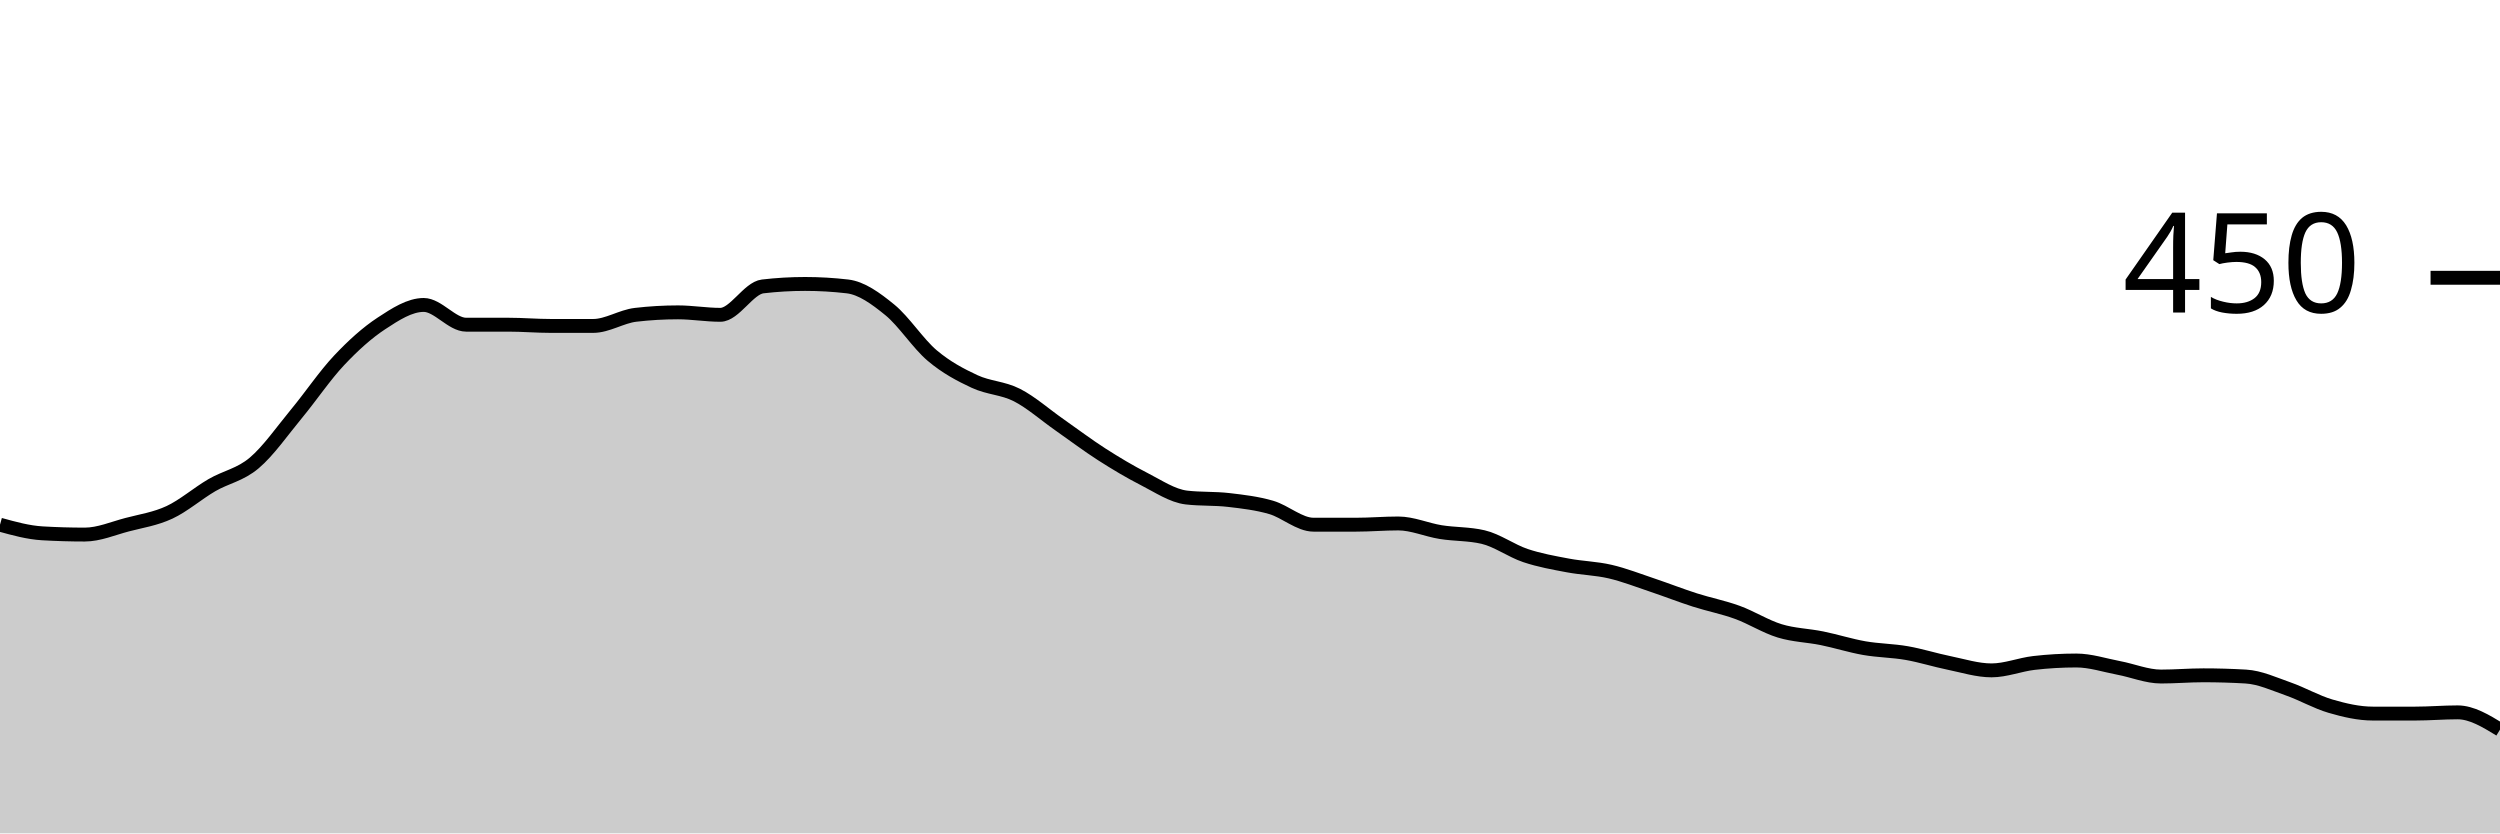
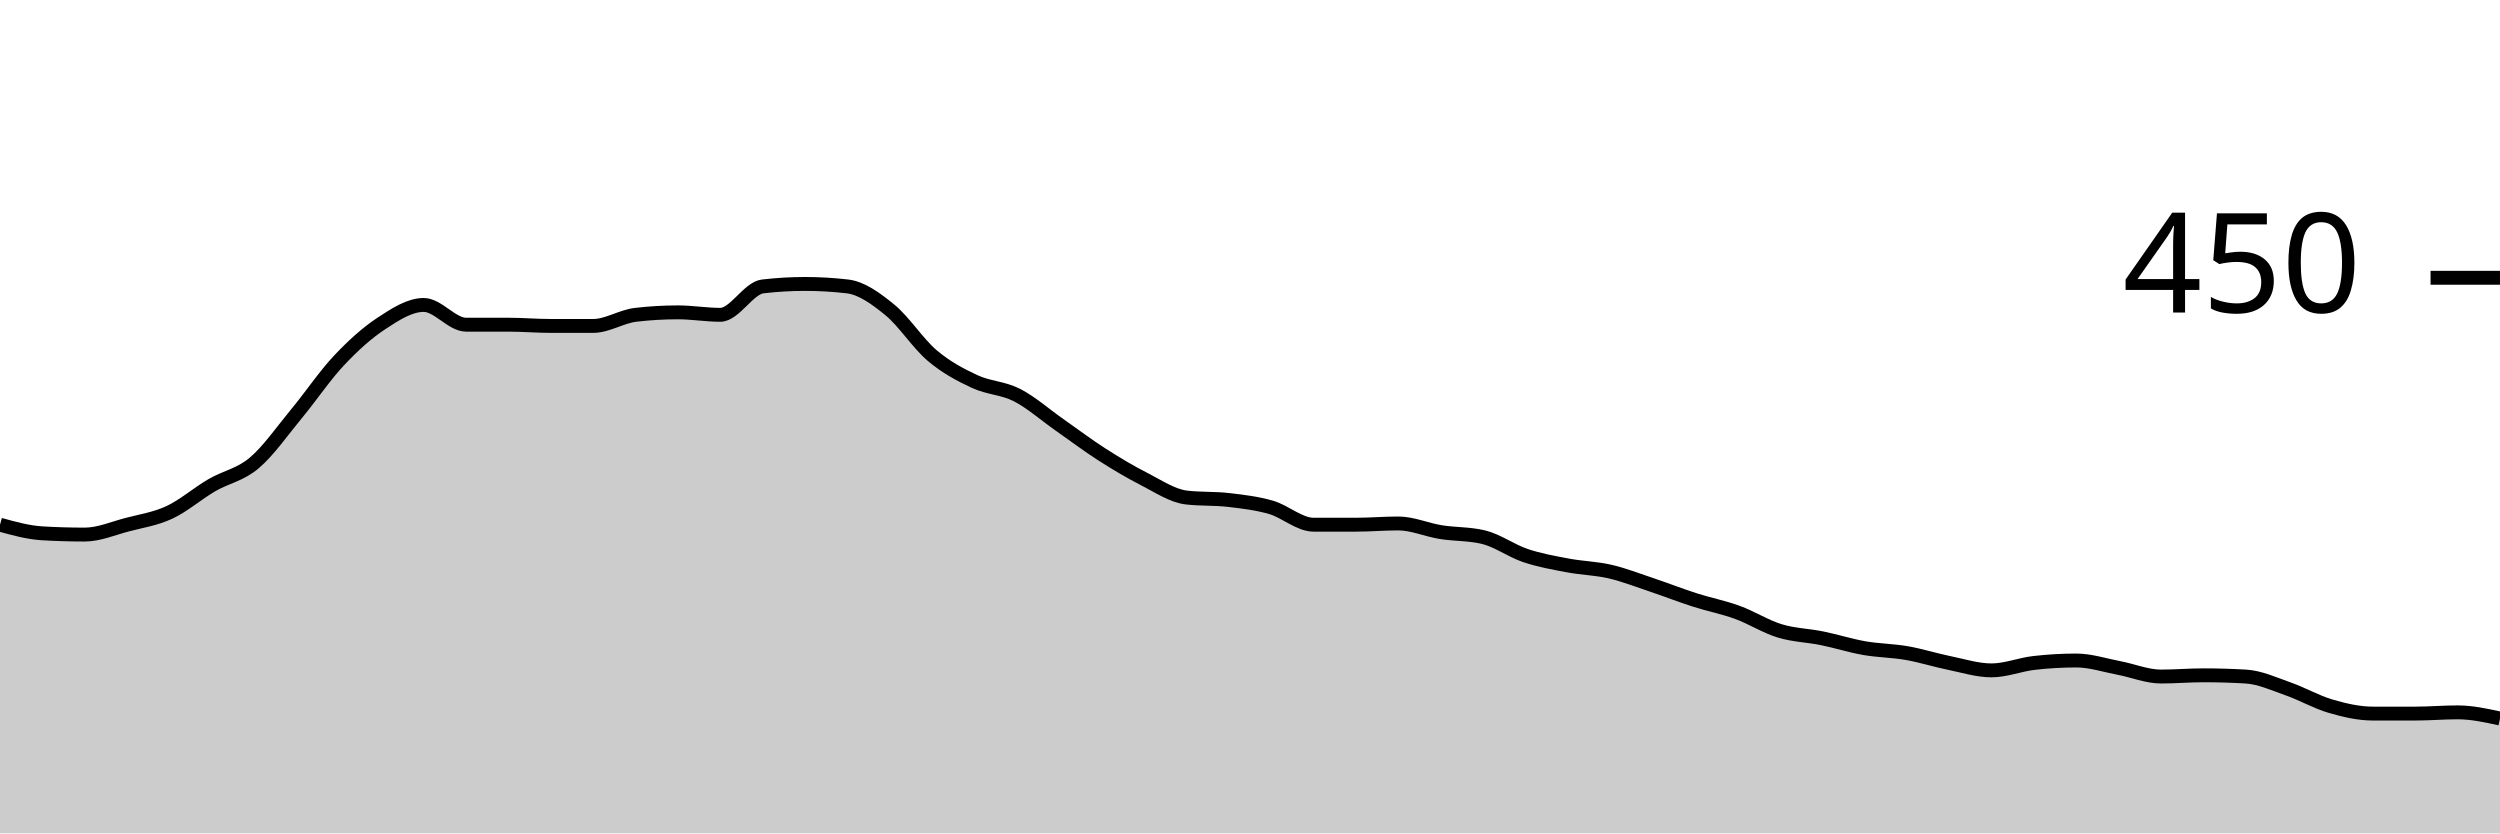
<svg xmlns="http://www.w3.org/2000/svg" viewBox="0 0 180 60">
  <g transform="translate(0,20)">
-     <path class="area" fill="rgba(0, 0, 0, 0.2)" d="M0,17.778C1.017,18.059,2.034,18.341,3.051,18.4C4.068,18.459,5.085,18.489,6.102,18.489C7.119,18.489,8.136,18.044,9.153,17.778C10.169,17.511,11.186,17.363,12.203,16.889C13.22,16.415,14.237,15.526,15.254,14.933C16.271,14.341,17.288,14.193,18.305,13.333C19.322,12.474,20.339,11.007,21.356,9.778C22.373,8.548,23.39,7.037,24.407,5.956C25.424,4.874,26.441,3.956,27.458,3.289C28.475,2.622,29.492,1.956,30.508,1.956C31.525,1.956,32.542,3.378,33.559,3.378C34.576,3.378,35.593,3.378,36.61,3.378C37.627,3.378,38.644,3.467,39.661,3.467C40.678,3.467,41.695,3.467,42.712,3.467C43.729,3.467,44.746,2.785,45.763,2.667C46.78,2.548,47.797,2.489,48.814,2.489C49.831,2.489,50.847,2.667,51.864,2.667C52.881,2.667,53.898,0.741,54.915,0.622C55.932,0.504,56.949,0.444,57.966,0.444C58.983,0.444,60,0.504,61.017,0.622C62.034,0.741,63.051,1.481,64.068,2.311C65.085,3.141,66.102,4.741,67.119,5.6C68.136,6.459,69.153,6.993,70.169,7.467C71.186,7.941,72.203,7.926,73.22,8.444C74.237,8.963,75.254,9.867,76.271,10.578C77.288,11.289,78.305,12.059,79.322,12.711C80.339,13.363,81.356,13.97,82.373,14.489C83.39,15.007,84.407,15.704,85.424,15.822C86.441,15.941,87.458,15.881,88.475,16C89.492,16.119,90.508,16.237,91.525,16.533C92.542,16.83,93.559,17.778,94.576,17.778C95.593,17.778,96.61,17.778,97.627,17.778C98.644,17.778,99.661,17.689,100.678,17.689C101.695,17.689,102.712,18.148,103.729,18.311C104.746,18.474,105.763,18.43,106.78,18.667C107.797,18.904,108.814,19.659,109.831,20C110.847,20.341,111.864,20.519,112.881,20.711C113.898,20.904,114.915,20.919,115.932,21.156C116.949,21.393,117.966,21.793,118.983,22.133C120,22.474,121.017,22.874,122.034,23.2C123.051,23.526,124.068,23.719,125.085,24.089C126.102,24.459,127.119,25.111,128.136,25.422C129.153,25.733,130.169,25.748,131.186,25.956C132.203,26.163,133.22,26.489,134.237,26.667C135.254,26.844,136.271,26.844,137.288,27.022C138.305,27.2,139.322,27.526,140.339,27.733C141.356,27.941,142.373,28.267,143.39,28.267C144.407,28.267,145.424,27.852,146.441,27.733C147.458,27.615,148.475,27.556,149.492,27.556C150.508,27.556,151.525,27.896,152.542,28.089C153.559,28.281,154.576,28.711,155.593,28.711C156.61,28.711,157.627,28.622,158.644,28.622C159.661,28.622,160.678,28.652,161.695,28.711C162.712,28.77,163.729,29.244,164.746,29.6C165.763,29.956,166.78,30.548,167.797,30.844C168.814,31.141,169.831,31.378,170.847,31.378C171.864,31.378,172.881,31.378,173.898,31.378C174.915,31.378,175.932,31.289,176.949,31.289C177.966,31.289,178.983,31.911,180,32.533L180,40C178.983,40,177.966,40,176.949,40C175.932,40,174.915,40,173.898,40C172.881,40,171.864,40,170.847,40C169.831,40,168.814,40,167.797,40C166.78,40,165.763,40,164.746,40C163.729,40,162.712,40,161.695,40C160.678,40,159.661,40,158.644,40C157.627,40,156.61,40,155.593,40C154.576,40,153.559,40,152.542,40C151.525,40,150.508,40,149.492,40C148.475,40,147.458,40,146.441,40C145.424,40,144.407,40,143.39,40C142.373,40,141.356,40,140.339,40C139.322,40,138.305,40,137.288,40C136.271,40,135.254,40,134.237,40C133.22,40,132.203,40,131.186,40C130.169,40,129.153,40,128.136,40C127.119,40,126.102,40,125.085,40C124.068,40,123.051,40,122.034,40C121.017,40,120,40,118.983,40C117.966,40,116.949,40,115.932,40C114.915,40,113.898,40,112.881,40C111.864,40,110.847,40,109.831,40C108.814,40,107.797,40,106.78,40C105.763,40,104.746,40,103.729,40C102.712,40,101.695,40,100.678,40C99.661,40,98.644,40,97.627,40C96.61,40,95.593,40,94.576,40C93.559,40,92.542,40,91.525,40C90.508,40,89.492,40,88.475,40C87.458,40,86.441,40,85.424,40C84.407,40,83.39,40,82.373,40C81.356,40,80.339,40,79.322,40C78.305,40,77.288,40,76.271,40C75.254,40,74.237,40,73.22,40C72.203,40,71.186,40,70.169,40C69.153,40,68.136,40,67.119,40C66.102,40,65.085,40,64.068,40C63.051,40,62.034,40,61.017,40C60,40,58.983,40,57.966,40C56.949,40,55.932,40,54.915,40C53.898,40,52.881,40,51.864,40C50.847,40,49.831,40,48.814,40C47.797,40,46.78,40,45.763,40C44.746,40,43.729,40,42.712,40C41.695,40,40.678,40,39.661,40C38.644,40,37.627,40,36.61,40C35.593,40,34.576,40,33.559,40C32.542,40,31.525,40,30.508,40C29.492,40,28.475,40,27.458,40C26.441,40,25.424,40,24.407,40C23.39,40,22.373,40,21.356,40C20.339,40,19.322,40,18.305,40C17.288,40,16.271,40,15.254,40C14.237,40,13.22,40,12.203,40C11.186,40,10.169,40,9.153,40C8.136,40,7.119,40,6.102,40C5.085,40,4.068,40,3.051,40C2.034,40,1.017,40,0,40Z" />
-     <path class="line" stroke="black" fill="none" d="M0,17.778C1.017,18.059,2.034,18.341,3.051,18.4C4.068,18.459,5.085,18.489,6.102,18.489C7.119,18.489,8.136,18.044,9.153,17.778C10.169,17.511,11.186,17.363,12.203,16.889C13.22,16.415,14.237,15.526,15.254,14.933C16.271,14.341,17.288,14.193,18.305,13.333C19.322,12.474,20.339,11.007,21.356,9.778C22.373,8.548,23.39,7.037,24.407,5.956C25.424,4.874,26.441,3.956,27.458,3.289C28.475,2.622,29.492,1.956,30.508,1.956C31.525,1.956,32.542,3.378,33.559,3.378C34.576,3.378,35.593,3.378,36.61,3.378C37.627,3.378,38.644,3.467,39.661,3.467C40.678,3.467,41.695,3.467,42.712,3.467C43.729,3.467,44.746,2.785,45.763,2.667C46.78,2.548,47.797,2.489,48.814,2.489C49.831,2.489,50.847,2.667,51.864,2.667C52.881,2.667,53.898,0.741,54.915,0.622C55.932,0.504,56.949,0.444,57.966,0.444C58.983,0.444,60,0.504,61.017,0.622C62.034,0.741,63.051,1.481,64.068,2.311C65.085,3.141,66.102,4.741,67.119,5.6C68.136,6.459,69.153,6.993,70.169,7.467C71.186,7.941,72.203,7.926,73.22,8.444C74.237,8.963,75.254,9.867,76.271,10.578C77.288,11.289,78.305,12.059,79.322,12.711C80.339,13.363,81.356,13.97,82.373,14.489C83.39,15.007,84.407,15.704,85.424,15.822C86.441,15.941,87.458,15.881,88.475,16C89.492,16.119,90.508,16.237,91.525,16.533C92.542,16.83,93.559,17.778,94.576,17.778C95.593,17.778,96.61,17.778,97.627,17.778C98.644,17.778,99.661,17.689,100.678,17.689C101.695,17.689,102.712,18.148,103.729,18.311C104.746,18.474,105.763,18.43,106.78,18.667C107.797,18.904,108.814,19.659,109.831,20C110.847,20.341,111.864,20.519,112.881,20.711C113.898,20.904,114.915,20.919,115.932,21.156C116.949,21.393,117.966,21.793,118.983,22.133C120,22.474,121.017,22.874,122.034,23.2C123.051,23.526,124.068,23.719,125.085,24.089C126.102,24.459,127.119,25.111,128.136,25.422C129.153,25.733,130.169,25.748,131.186,25.956C132.203,26.163,133.22,26.489,134.237,26.667C135.254,26.844,136.271,26.844,137.288,27.022C138.305,27.2,139.322,27.526,140.339,27.733C141.356,27.941,142.373,28.267,143.39,28.267C144.407,28.267,145.424,27.852,146.441,27.733C147.458,27.615,148.475,27.556,149.492,27.556C150.508,27.556,151.525,27.896,152.542,28.089C153.559,28.281,154.576,28.711,155.593,28.711C156.61,28.711,157.627,28.622,158.644,28.622C159.661,28.622,160.678,28.652,161.695,28.711C162.712,28.77,163.729,29.244,164.746,29.6C165.763,29.956,166.78,30.548,167.797,30.844C168.814,31.141,169.831,31.378,170.847,31.378C171.864,31.378,172.881,31.378,173.898,31.378C174.915,31.378,175.932,31.289,176.949,31.289C177.966,31.289,178.983,31.911,180,32.533" />
+     <path class="area" fill="rgba(0, 0, 0, 0.2)" d="M0,17.778C1.017,18.059,2.034,18.341,3.051,18.4C4.068,18.459,5.085,18.489,6.102,18.489C7.119,18.489,8.136,18.044,9.153,17.778C10.169,17.511,11.186,17.363,12.203,16.889C13.22,16.415,14.237,15.526,15.254,14.933C16.271,14.341,17.288,14.193,18.305,13.333C19.322,12.474,20.339,11.007,21.356,9.778C22.373,8.548,23.39,7.037,24.407,5.956C25.424,4.874,26.441,3.956,27.458,3.289C28.475,2.622,29.492,1.956,30.508,1.956C31.525,1.956,32.542,3.378,33.559,3.378C34.576,3.378,35.593,3.378,36.61,3.378C37.627,3.378,38.644,3.467,39.661,3.467C40.678,3.467,41.695,3.467,42.712,3.467C43.729,3.467,44.746,2.785,45.763,2.667C46.78,2.548,47.797,2.489,48.814,2.489C49.831,2.489,50.847,2.667,51.864,2.667C52.881,2.667,53.898,0.741,54.915,0.622C55.932,0.504,56.949,0.444,57.966,0.444C58.983,0.444,60,0.504,61.017,0.622C62.034,0.741,63.051,1.481,64.068,2.311C65.085,3.141,66.102,4.741,67.119,5.6C68.136,6.459,69.153,6.993,70.169,7.467C71.186,7.941,72.203,7.926,73.22,8.444C74.237,8.963,75.254,9.867,76.271,10.578C77.288,11.289,78.305,12.059,79.322,12.711C80.339,13.363,81.356,13.97,82.373,14.489C83.39,15.007,84.407,15.704,85.424,15.822C86.441,15.941,87.458,15.881,88.475,16C89.492,16.119,90.508,16.237,91.525,16.533C92.542,16.83,93.559,17.778,94.576,17.778C95.593,17.778,96.61,17.778,97.627,17.778C98.644,17.778,99.661,17.689,100.678,17.689C101.695,17.689,102.712,18.148,103.729,18.311C104.746,18.474,105.763,18.43,106.78,18.667C107.797,18.904,108.814,19.659,109.831,20C110.847,20.341,111.864,20.519,112.881,20.711C113.898,20.904,114.915,20.919,115.932,21.156C116.949,21.393,117.966,21.793,118.983,22.133C120,22.474,121.017,22.874,122.034,23.2C123.051,23.526,124.068,23.719,125.085,24.089C126.102,24.459,127.119,25.111,128.136,25.422C129.153,25.733,130.169,25.748,131.186,25.956C132.203,26.163,133.22,26.489,134.237,26.667C135.254,26.844,136.271,26.844,137.288,27.022C138.305,27.2,139.322,27.526,140.339,27.733C141.356,27.941,142.373,28.267,143.39,28.267C144.407,28.267,145.424,27.852,146.441,27.733C147.458,27.615,148.475,27.556,149.492,27.556C150.508,27.556,151.525,27.896,152.542,28.089C153.559,28.281,154.576,28.711,155.593,28.711C156.61,28.711,157.627,28.622,158.644,28.622C159.661,28.622,160.678,28.652,161.695,28.711C162.712,28.77,163.729,29.244,164.746,29.6C165.763,29.956,166.78,30.548,167.797,30.844C168.814,31.141,169.831,31.378,170.847,31.378C171.864,31.378,172.881,31.378,173.898,31.378C174.915,31.378,175.932,31.289,176.949,31.289C177.966,31.289,178.983,31.511,180,31.733L180,40C178.983,40,177.966,40,176.949,40C175.932,40,174.915,40,173.898,40C172.881,40,171.864,40,170.847,40C169.831,40,168.814,40,167.797,40C166.78,40,165.763,40,164.746,40C163.729,40,162.712,40,161.695,40C160.678,40,159.661,40,158.644,40C157.627,40,156.61,40,155.593,40C154.576,40,153.559,40,152.542,40C151.525,40,150.508,40,149.492,40C148.475,40,147.458,40,146.441,40C145.424,40,144.407,40,143.39,40C142.373,40,141.356,40,140.339,40C139.322,40,138.305,40,137.288,40C136.271,40,135.254,40,134.237,40C133.22,40,132.203,40,131.186,40C130.169,40,129.153,40,128.136,40C127.119,40,126.102,40,125.085,40C124.068,40,123.051,40,122.034,40C121.017,40,120,40,118.983,40C117.966,40,116.949,40,115.932,40C114.915,40,113.898,40,112.881,40C111.864,40,110.847,40,109.831,40C108.814,40,107.797,40,106.78,40C105.763,40,104.746,40,103.729,40C102.712,40,101.695,40,100.678,40C99.661,40,98.644,40,97.627,40C96.61,40,95.593,40,94.576,40C93.559,40,92.542,40,91.525,40C90.508,40,89.492,40,88.475,40C87.458,40,86.441,40,85.424,40C84.407,40,83.39,40,82.373,40C81.356,40,80.339,40,79.322,40C78.305,40,77.288,40,76.271,40C75.254,40,74.237,40,73.22,40C72.203,40,71.186,40,70.169,40C69.153,40,68.136,40,67.119,40C66.102,40,65.085,40,64.068,40C63.051,40,62.034,40,61.017,40C60,40,58.983,40,57.966,40C56.949,40,55.932,40,54.915,40C53.898,40,52.881,40,51.864,40C50.847,40,49.831,40,48.814,40C47.797,40,46.78,40,45.763,40C44.746,40,43.729,40,42.712,40C41.695,40,40.678,40,39.661,40C38.644,40,37.627,40,36.61,40C35.593,40,34.576,40,33.559,40C32.542,40,31.525,40,30.508,40C29.492,40,28.475,40,27.458,40C26.441,40,25.424,40,24.407,40C23.39,40,22.373,40,21.356,40C20.339,40,19.322,40,18.305,40C17.288,40,16.271,40,15.254,40C14.237,40,13.22,40,12.203,40C11.186,40,10.169,40,9.153,40C8.136,40,7.119,40,6.102,40C5.085,40,4.068,40,3.051,40C2.034,40,1.017,40,0,40Z" />
+     <path class="line" stroke="black" fill="none" d="M0,17.778C1.017,18.059,2.034,18.341,3.051,18.4C4.068,18.459,5.085,18.489,6.102,18.489C7.119,18.489,8.136,18.044,9.153,17.778C10.169,17.511,11.186,17.363,12.203,16.889C13.22,16.415,14.237,15.526,15.254,14.933C16.271,14.341,17.288,14.193,18.305,13.333C19.322,12.474,20.339,11.007,21.356,9.778C22.373,8.548,23.39,7.037,24.407,5.956C25.424,4.874,26.441,3.956,27.458,3.289C28.475,2.622,29.492,1.956,30.508,1.956C31.525,1.956,32.542,3.378,33.559,3.378C34.576,3.378,35.593,3.378,36.61,3.378C37.627,3.378,38.644,3.467,39.661,3.467C40.678,3.467,41.695,3.467,42.712,3.467C43.729,3.467,44.746,2.785,45.763,2.667C46.78,2.548,47.797,2.489,48.814,2.489C49.831,2.489,50.847,2.667,51.864,2.667C52.881,2.667,53.898,0.741,54.915,0.622C55.932,0.504,56.949,0.444,57.966,0.444C58.983,0.444,60,0.504,61.017,0.622C62.034,0.741,63.051,1.481,64.068,2.311C65.085,3.141,66.102,4.741,67.119,5.6C68.136,6.459,69.153,6.993,70.169,7.467C71.186,7.941,72.203,7.926,73.22,8.444C74.237,8.963,75.254,9.867,76.271,10.578C77.288,11.289,78.305,12.059,79.322,12.711C80.339,13.363,81.356,13.97,82.373,14.489C83.39,15.007,84.407,15.704,85.424,15.822C86.441,15.941,87.458,15.881,88.475,16C89.492,16.119,90.508,16.237,91.525,16.533C92.542,16.83,93.559,17.778,94.576,17.778C95.593,17.778,96.61,17.778,97.627,17.778C98.644,17.778,99.661,17.689,100.678,17.689C101.695,17.689,102.712,18.148,103.729,18.311C104.746,18.474,105.763,18.43,106.78,18.667C107.797,18.904,108.814,19.659,109.831,20C110.847,20.341,111.864,20.519,112.881,20.711C113.898,20.904,114.915,20.919,115.932,21.156C116.949,21.393,117.966,21.793,118.983,22.133C120,22.474,121.017,22.874,122.034,23.2C123.051,23.526,124.068,23.719,125.085,24.089C126.102,24.459,127.119,25.111,128.136,25.422C129.153,25.733,130.169,25.748,131.186,25.956C132.203,26.163,133.22,26.489,134.237,26.667C135.254,26.844,136.271,26.844,137.288,27.022C138.305,27.2,139.322,27.526,140.339,27.733C141.356,27.941,142.373,28.267,143.39,28.267C144.407,28.267,145.424,27.852,146.441,27.733C147.458,27.615,148.475,27.556,149.492,27.556C150.508,27.556,151.525,27.896,152.542,28.089C153.559,28.281,154.576,28.711,155.593,28.711C156.61,28.711,157.627,28.622,158.644,28.622C159.661,28.622,160.678,28.652,161.695,28.711C162.712,28.77,163.729,29.244,164.746,29.6C165.763,29.956,166.78,30.548,167.797,30.844C168.814,31.141,169.831,31.378,170.847,31.378C171.864,31.378,172.881,31.378,173.898,31.378C174.915,31.378,175.932,31.289,176.949,31.289C177.966,31.289,178.983,31.511,180,31.733" />
    <path class="axis-ceiling" stroke-width="1" stroke="black" fill="none" d="M175,0L180,0" />
    <text class="axis-ceiling-label" font-family="sans-serif" text-anchor="end" font-size="10px" x="170" y="2.5">450</text>
  </g>
</svg>
